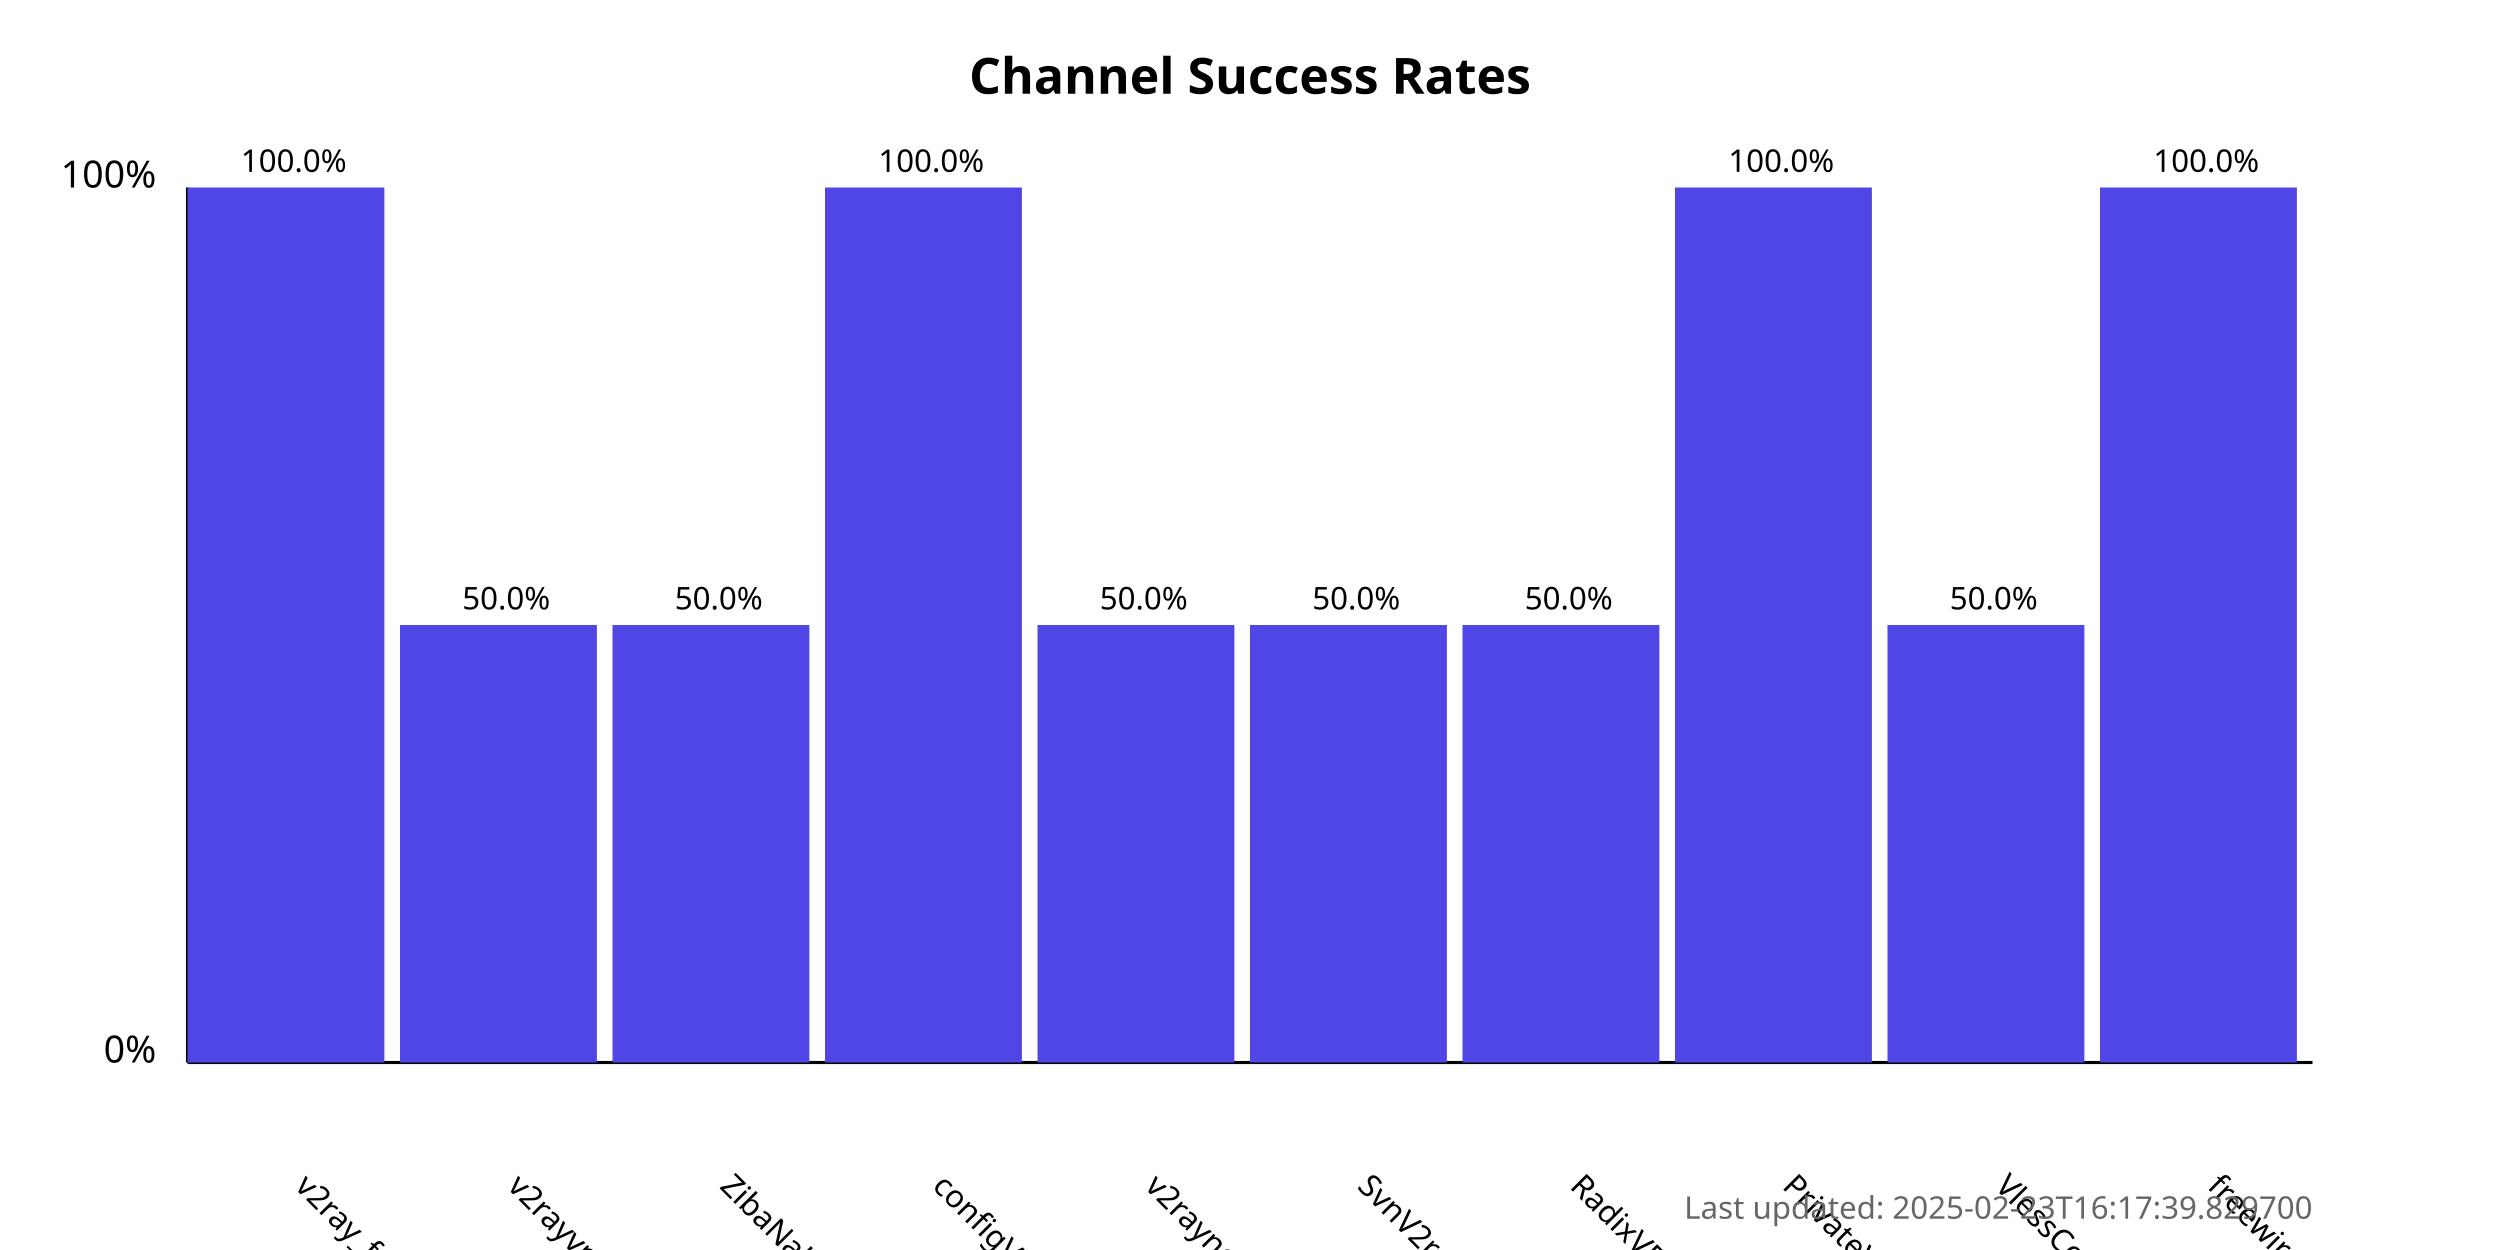
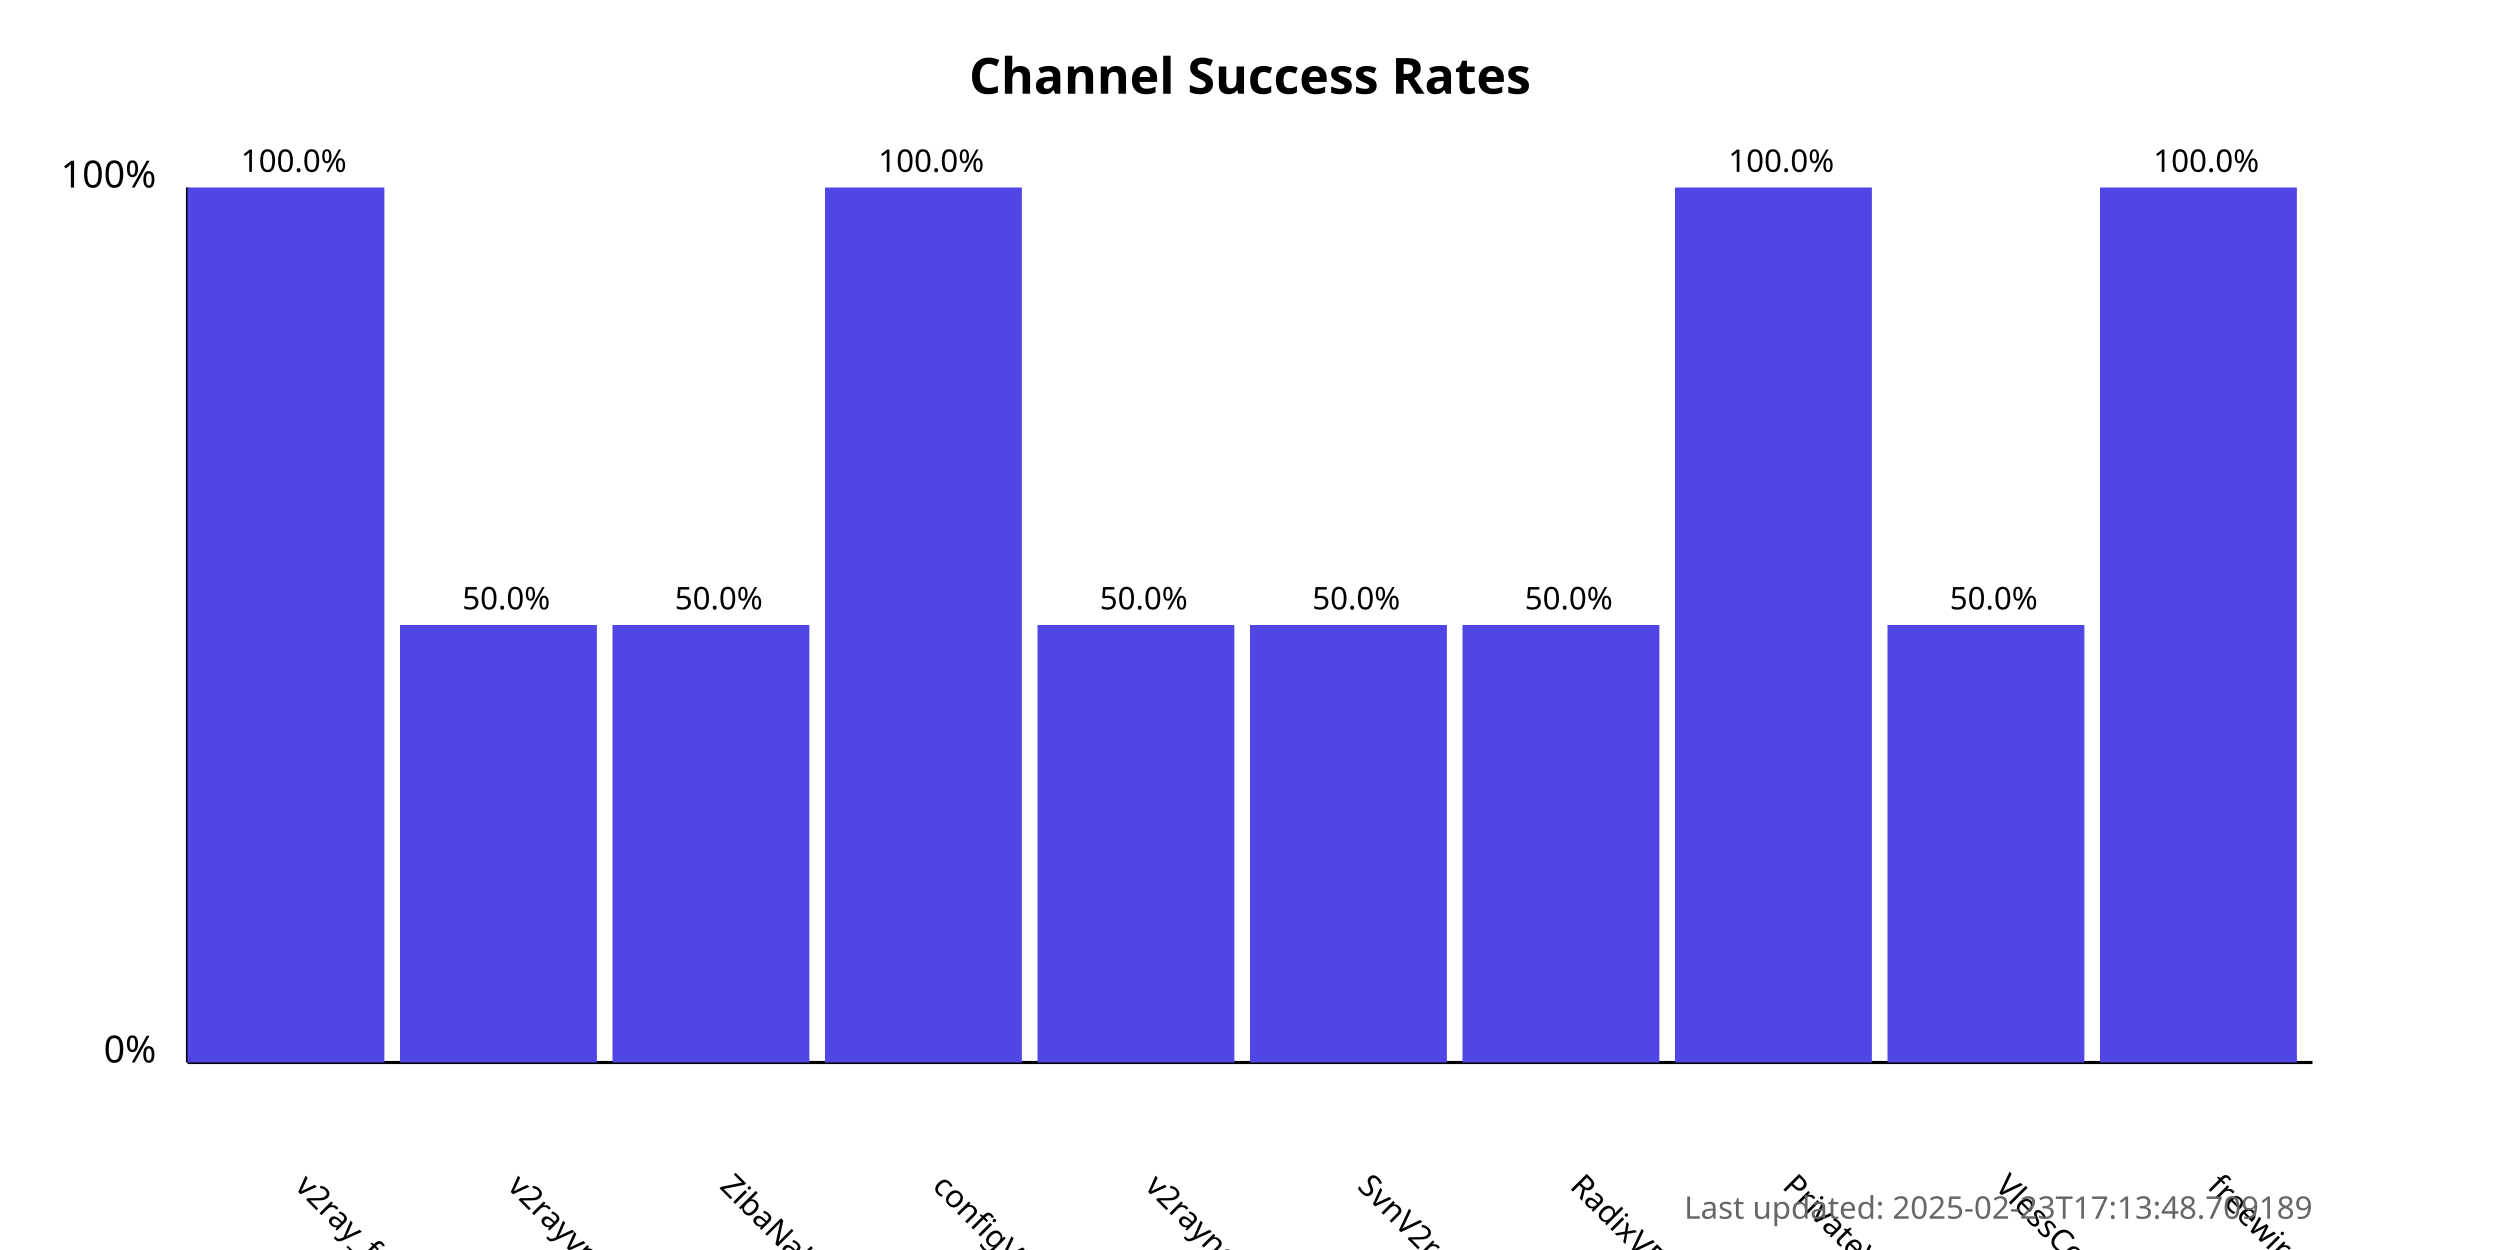
<svg xmlns="http://www.w3.org/2000/svg" width="800" height="400">
  <style>
            .chart-title { font: bold 16px sans-serif; }
            .axis-label { font: 12px sans-serif; }
            .tick-label { font: 10px sans-serif; }
            .bar { fill: #4f46e5; }
            .bar:hover { fill: #6366f1; }
            .timestamp { font: 10px sans-serif; fill: #666; }
        </style>
  <text x="400.0" y="30" text-anchor="middle" class="chart-title">
            Channel Success Rates
        </text>
  <line x1="60" y1="340" x2="60" y2="60" stroke="black" stroke-width="1" />
  <line x1="60" y1="340" x2="740" y2="340" stroke="black" stroke-width="1" />
  <text x="50" y="340" text-anchor="end" class="axis-label">0%</text>
  <text x="50" y="60" text-anchor="end" class="axis-label">100%</text>
  <g>
    <rect x="60" y="60.0" width="63.0" height="280.0" class="bar" />
    <text x="94.0" y="380" transform="rotate(45, 94.0, 380)" text-anchor="start" class="tick-label">
                v2ray_free_conf
            </text>
    <text x="94.0" y="55.0" text-anchor="middle" class="tick-label">
                100.0%
            </text>
  </g>
  <g>
    <rect x="128.0" y="200.0" width="63.0" height="140.0" class="bar" />
    <text x="162.0" y="380" transform="rotate(45, 162.0, 380)" text-anchor="start" class="tick-label">
                v2rayvpno
            </text>
    <text x="162.0" y="195.0" text-anchor="middle" class="tick-label">
                50.0%
            </text>
  </g>
  <g>
    <rect x="196.0" y="200.0" width="63.0" height="140.0" class="bar" />
    <text x="230.0" y="380" transform="rotate(45, 230.0, 380)" text-anchor="start" class="tick-label">
                ZibaNabz
            </text>
    <text x="230.0" y="195.0" text-anchor="middle" class="tick-label">
                50.0%
            </text>
  </g>
  <g>
    <rect x="264.0" y="60.0" width="63.0" height="280.0" class="bar" />
    <text x="298.0" y="380" transform="rotate(45, 298.0, 380)" text-anchor="start" class="tick-label">
                configV2rayForFree
            </text>
    <text x="298.0" y="55.0" text-anchor="middle" class="tick-label">
                100.0%
            </text>
  </g>
  <g>
    <rect x="332.0" y="200.0" width="63.0" height="140.0" class="bar" />
    <text x="366.0" y="380" transform="rotate(45, 366.0, 380)" text-anchor="start" class="tick-label">
                v2rayngvpn
            </text>
    <text x="366.0" y="195.0" text-anchor="middle" class="tick-label">
                50.0%
            </text>
  </g>
  <g>
    <rect x="400.0" y="200.0" width="63.0" height="140.0" class="bar" />
    <text x="434.0" y="380" transform="rotate(45, 434.0, 380)" text-anchor="start" class="tick-label">
                SvnV2ray
            </text>
    <text x="434.0" y="195.0" text-anchor="middle" class="tick-label">
                50.0%
            </text>
  </g>
  <g>
    <rect x="468.0" y="200.0" width="63.0" height="140.0" class="bar" />
    <text x="502.0" y="380" transform="rotate(45, 502.0, 380)" text-anchor="start" class="tick-label">
                RadixVPN
            </text>
    <text x="502.0" y="195.0" text-anchor="middle" class="tick-label">
                50.0%
            </text>
  </g>
  <g>
    <rect x="536.0" y="60.0" width="63.0" height="280.0" class="bar" />
    <text x="570.0" y="380" transform="rotate(45, 570.0, 380)" text-anchor="start" class="tick-label">
                PrivateVPNs
            </text>
    <text x="570.0" y="55.0" text-anchor="middle" class="tick-label">
                100.0%
            </text>
  </g>
  <g>
    <rect x="604.0" y="200.0" width="63.0" height="140.0" class="bar" />
    <text x="638.0" y="380" transform="rotate(45, 638.0, 380)" text-anchor="start" class="tick-label">
                VlessConfig
            </text>
    <text x="638.0" y="195.0" text-anchor="middle" class="tick-label">
                50.0%
            </text>
  </g>
  <g>
    <rect x="672.0" y="60.0" width="63.0" height="280.0" class="bar" />
    <text x="706.0" y="380" transform="rotate(45, 706.0, 380)" text-anchor="start" class="tick-label">
                freewireguard
            </text>
    <text x="706.0" y="55.0" text-anchor="middle" class="tick-label">
                100.0%
            </text>
  </g>
  <text x="740" y="390" text-anchor="end" class="timestamp">
-             Last updated: 2025-02-23T16:17:39.829700
+             Last updated: 2025-02-23T17:13:48.709189
        </text>
</svg>
